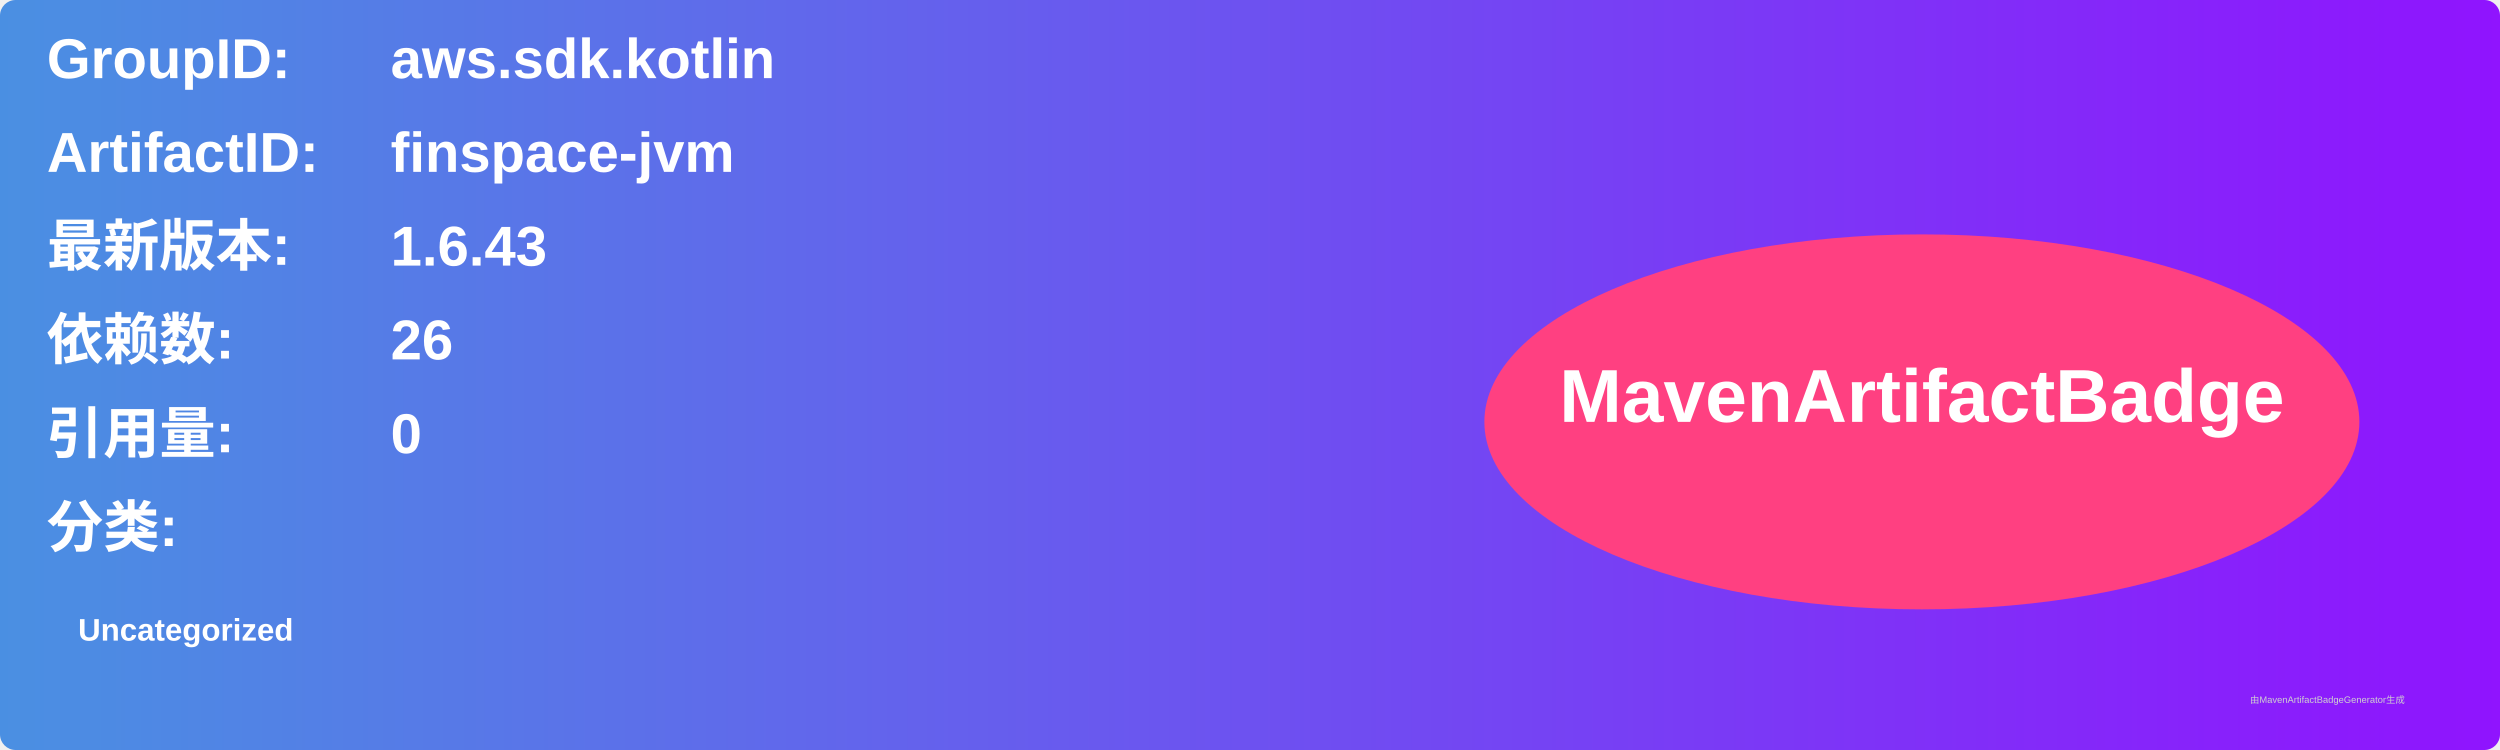
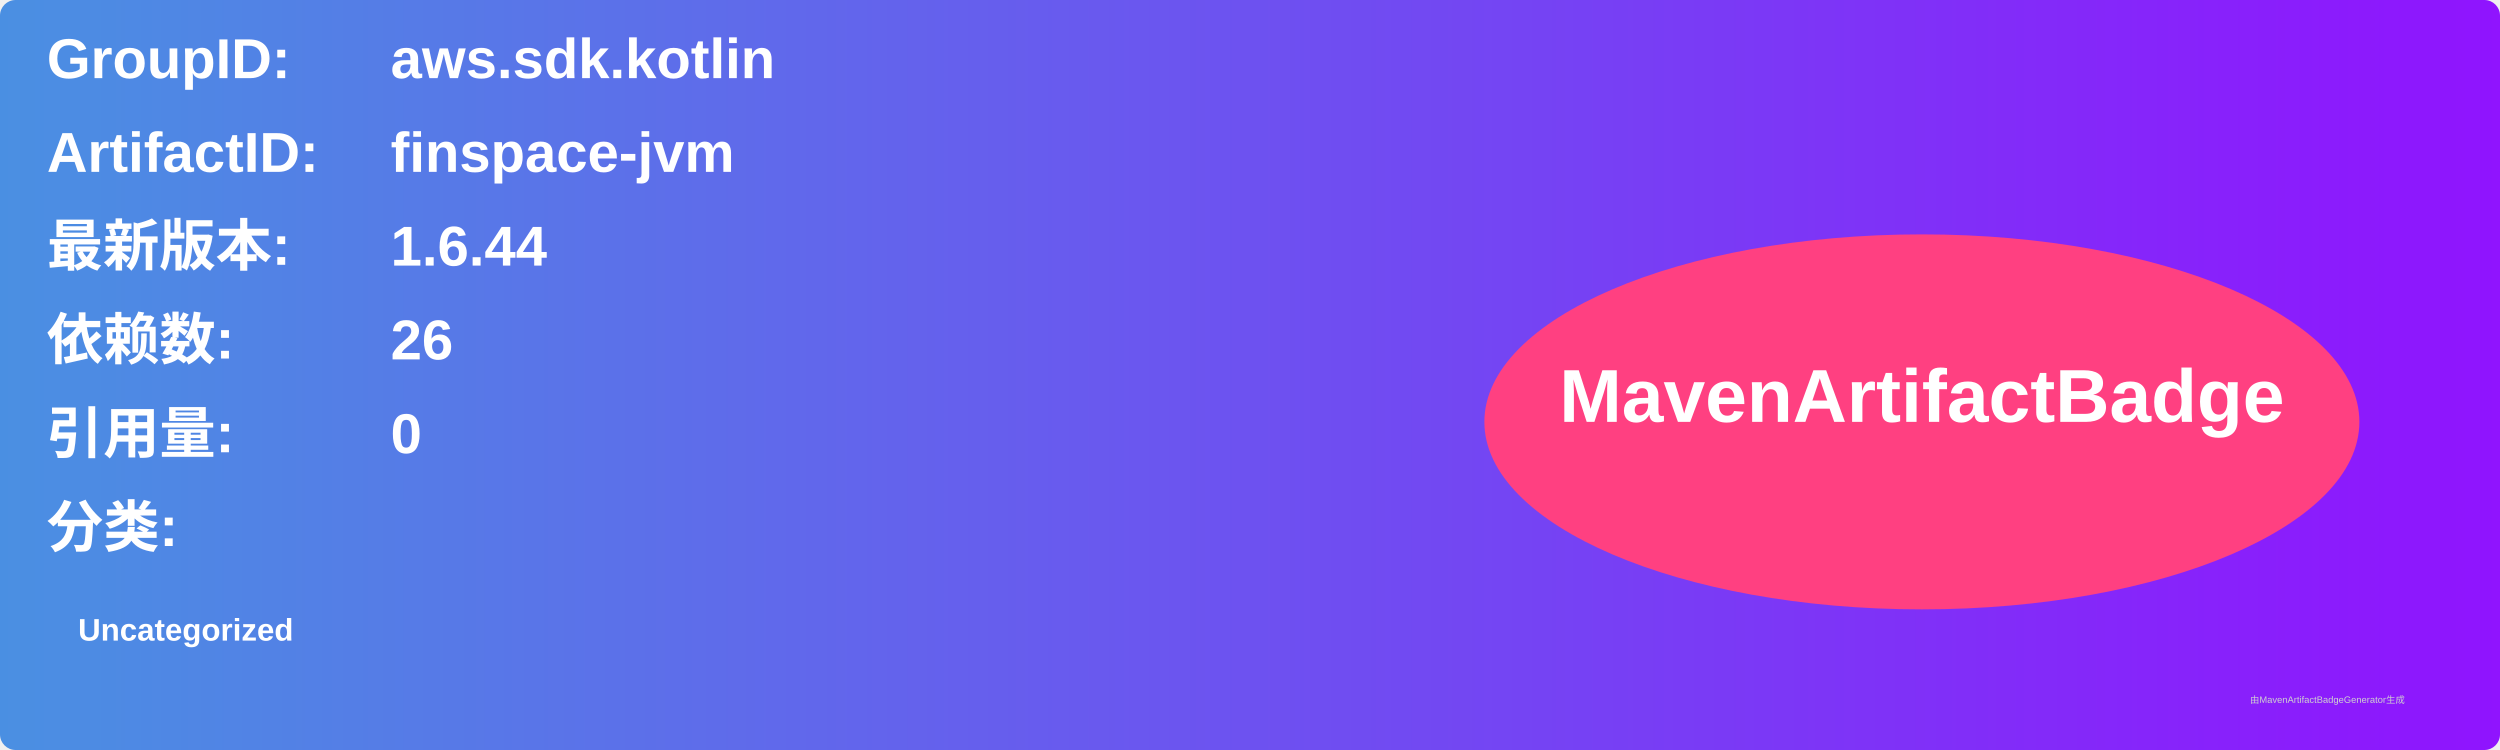
<svg xmlns="http://www.w3.org/2000/svg" width="800" height="240" viewBox="0 0 800 240">
  <linearGradient id="grad" x1="0%" y1="0%" x2="100%" y2="0%">
    <stop offset="0%" stop-color="#4a90e2" />
    <stop offset="100%" stop-color="#9013fe" />
  </linearGradient>
  <rect width="100%" height="100%" rx="5" ry="5" fill="url(#grad)" />
  <g transform="translate(15, 15)">
    <text x="0" y="10" font-family="Arial" font-size="18" fill="white" font-weight="bold" width="260">GroupID:</text>
    <text x="110" y="10" font-family="Arial" font-size="18" fill="white" font-weight="bold" width="460">aws.sdk.kotlin</text>
    <text x="0" y="40" font-family="Arial" font-size="18" fill="white" font-weight="bold" width="260">ArtifactID:</text>
    <text x="110" y="40" font-family="Arial" font-size="18" fill="white" font-weight="bold" width="460">finspace-jvm</text>
    <text x="0" y="70" font-family="Arial" font-size="18" fill="white" font-weight="bold">最新版本:</text>
    <text x="110" y="70" font-family="Arial" font-size="18" fill="white" font-weight="bold">
-       <tspan font-weight="bold">1.6.43</tspan>
+       <tspan font-weight="bold">1.6.44</tspan>
    </text>
    <text x="0" y="100" font-family="Arial" font-size="18" fill="white" font-weight="bold">依赖数: </text>
    <text x="110" y="100" font-family="Arial" font-size="18" fill="white">
      <tspan font-weight="bold">26</tspan>
    </text>
    <text x="0" y="130" font-family="Arial" font-size="18" fill="white" font-weight="bold">引用量: </text>
    <text x="110" y="130" font-family="Arial" font-size="18" fill="white">
      <tspan font-weight="bold">0</tspan>
    </text>
    <text x="0" y="160" font-family="Arial" font-size="18" fill="white" font-weight="bold">分类:</text>
    <text x="10" y="190" font-family="Arial" font-size="10" fill="white">
      <tspan font-weight="bold">Uncategorized</tspan>
    </text>
    <ellipse cx="600" cy="120" rx="140" ry="60" fill="#ff4081" />
    <text x="600" y="120" text-anchor="middle" font-family="Arial" font-size="24" fill="white" font-weight="bold">MavenArtifactBadge</text>
  </g>
  <text x="720" y="225" font-family="Arial" font-size="3" fill="#d0d0d0">由MavenArtifactBadgeGenerator生成</text>
</svg>
